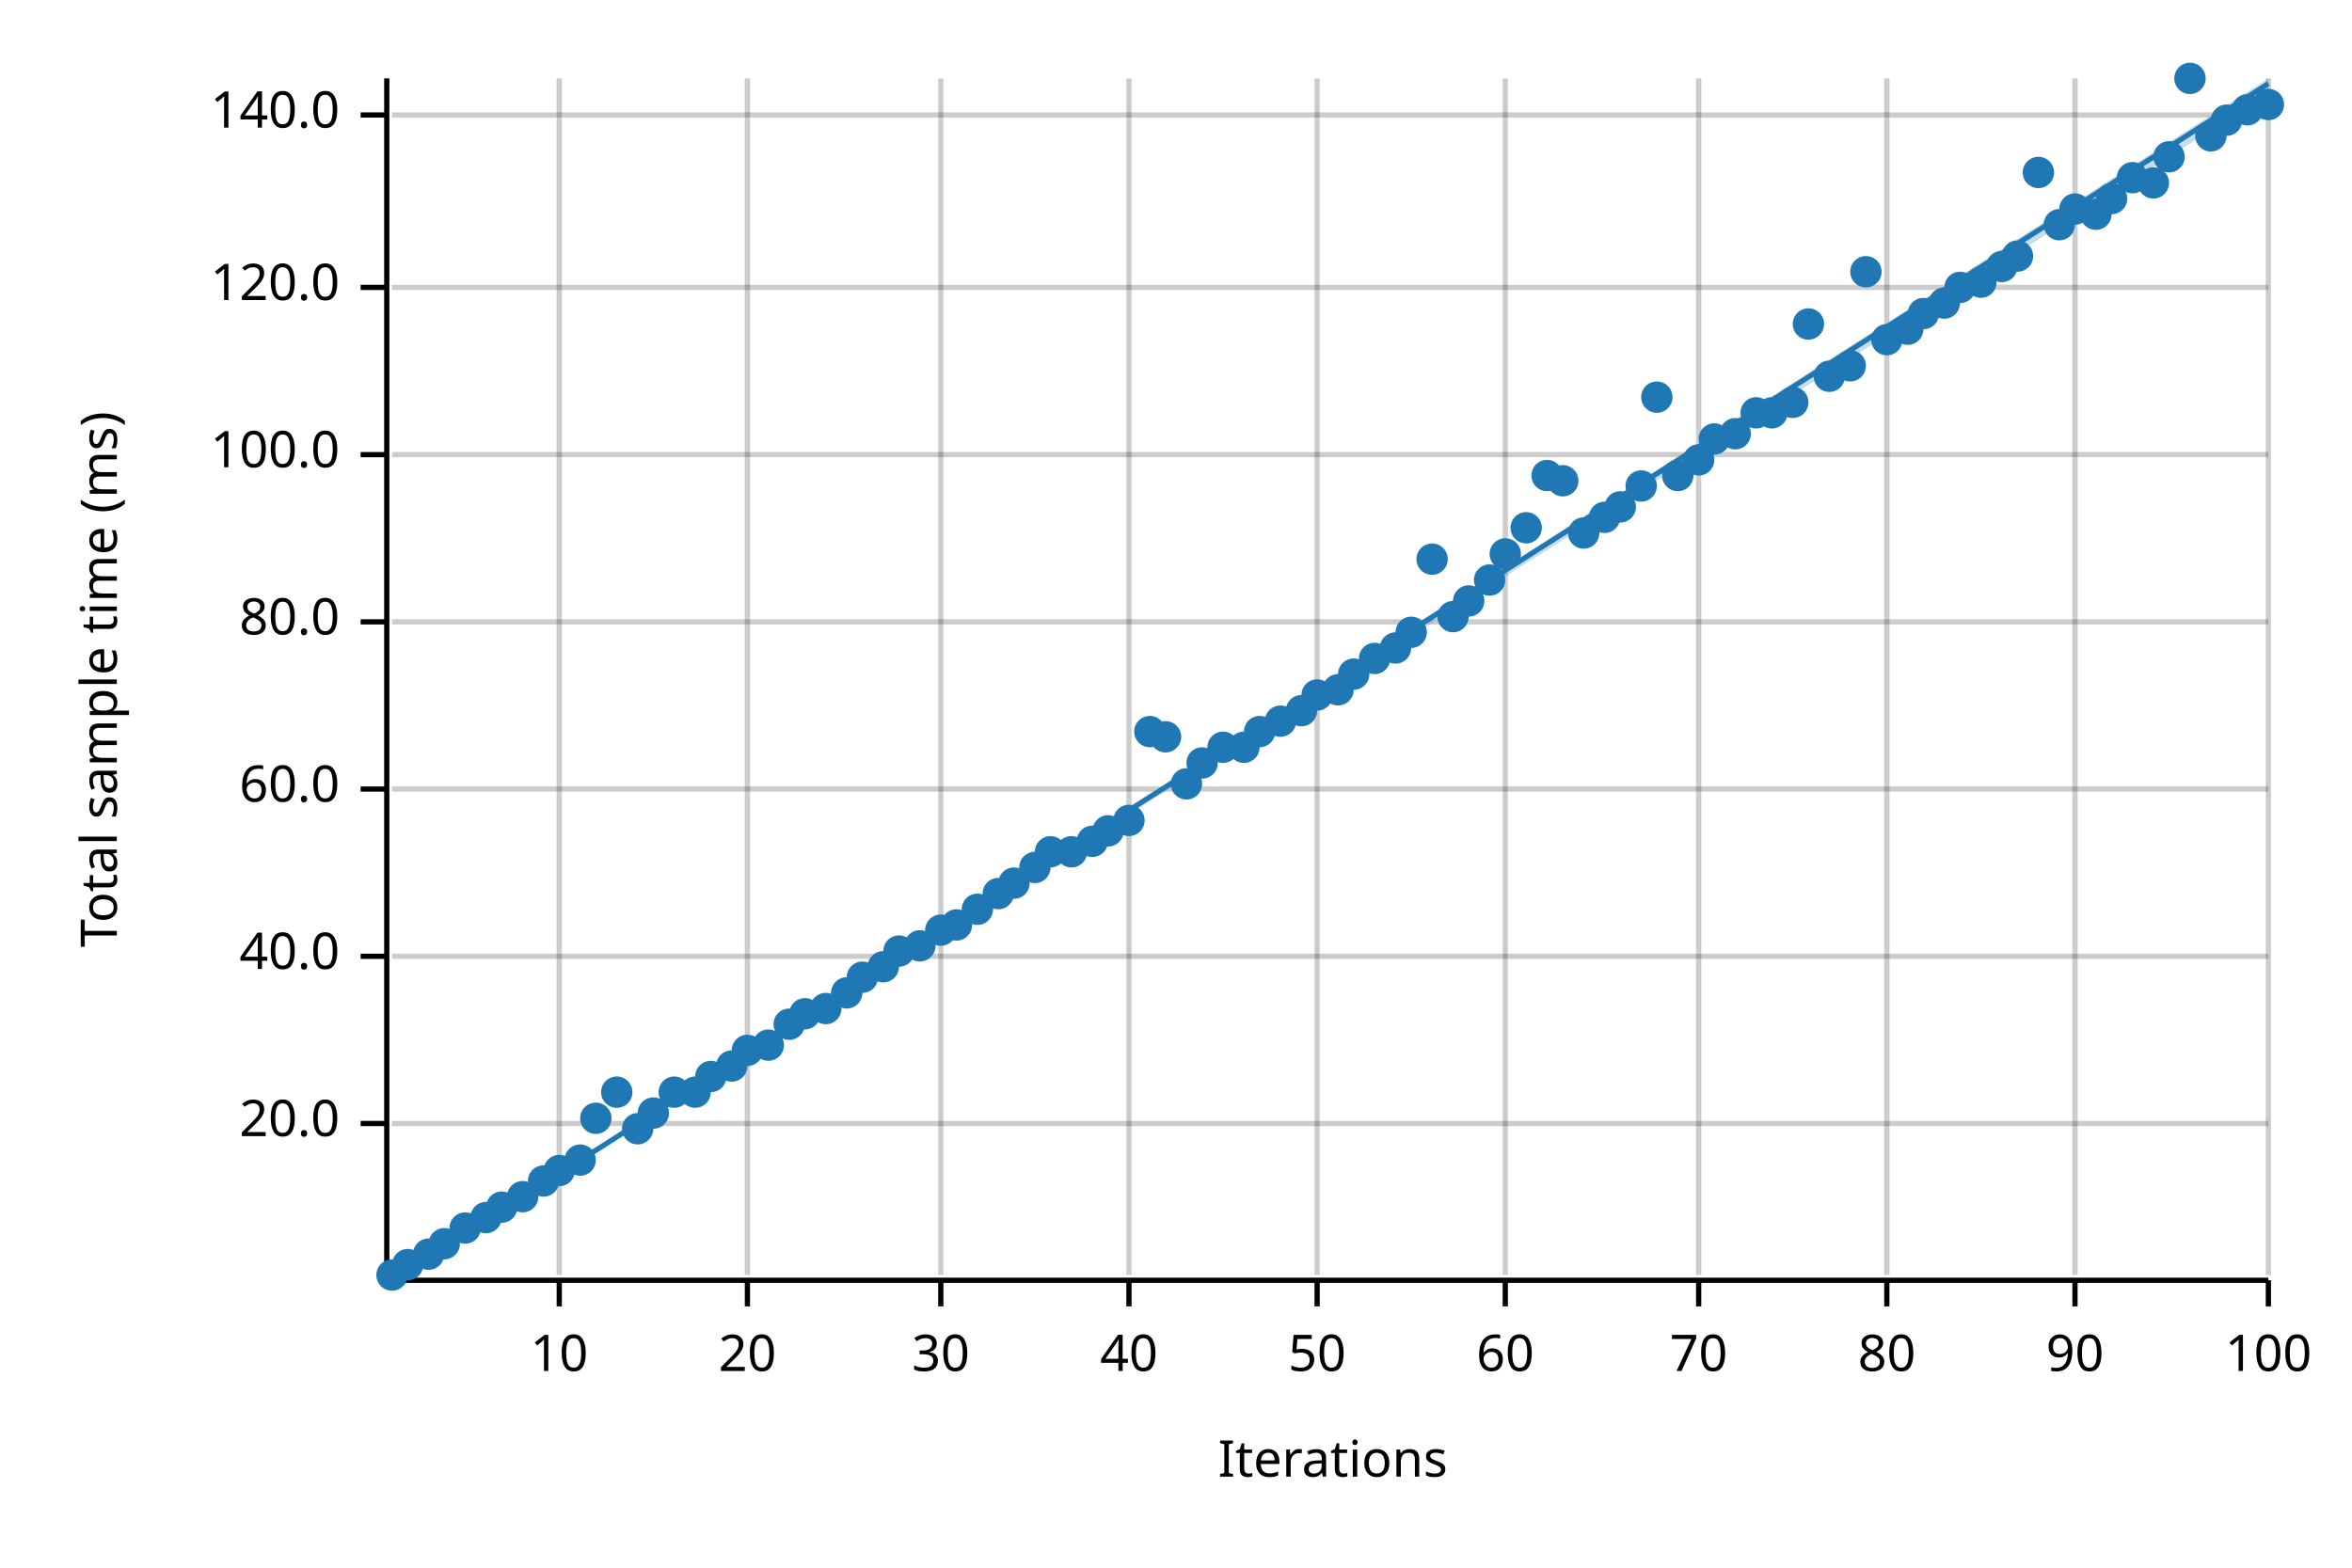
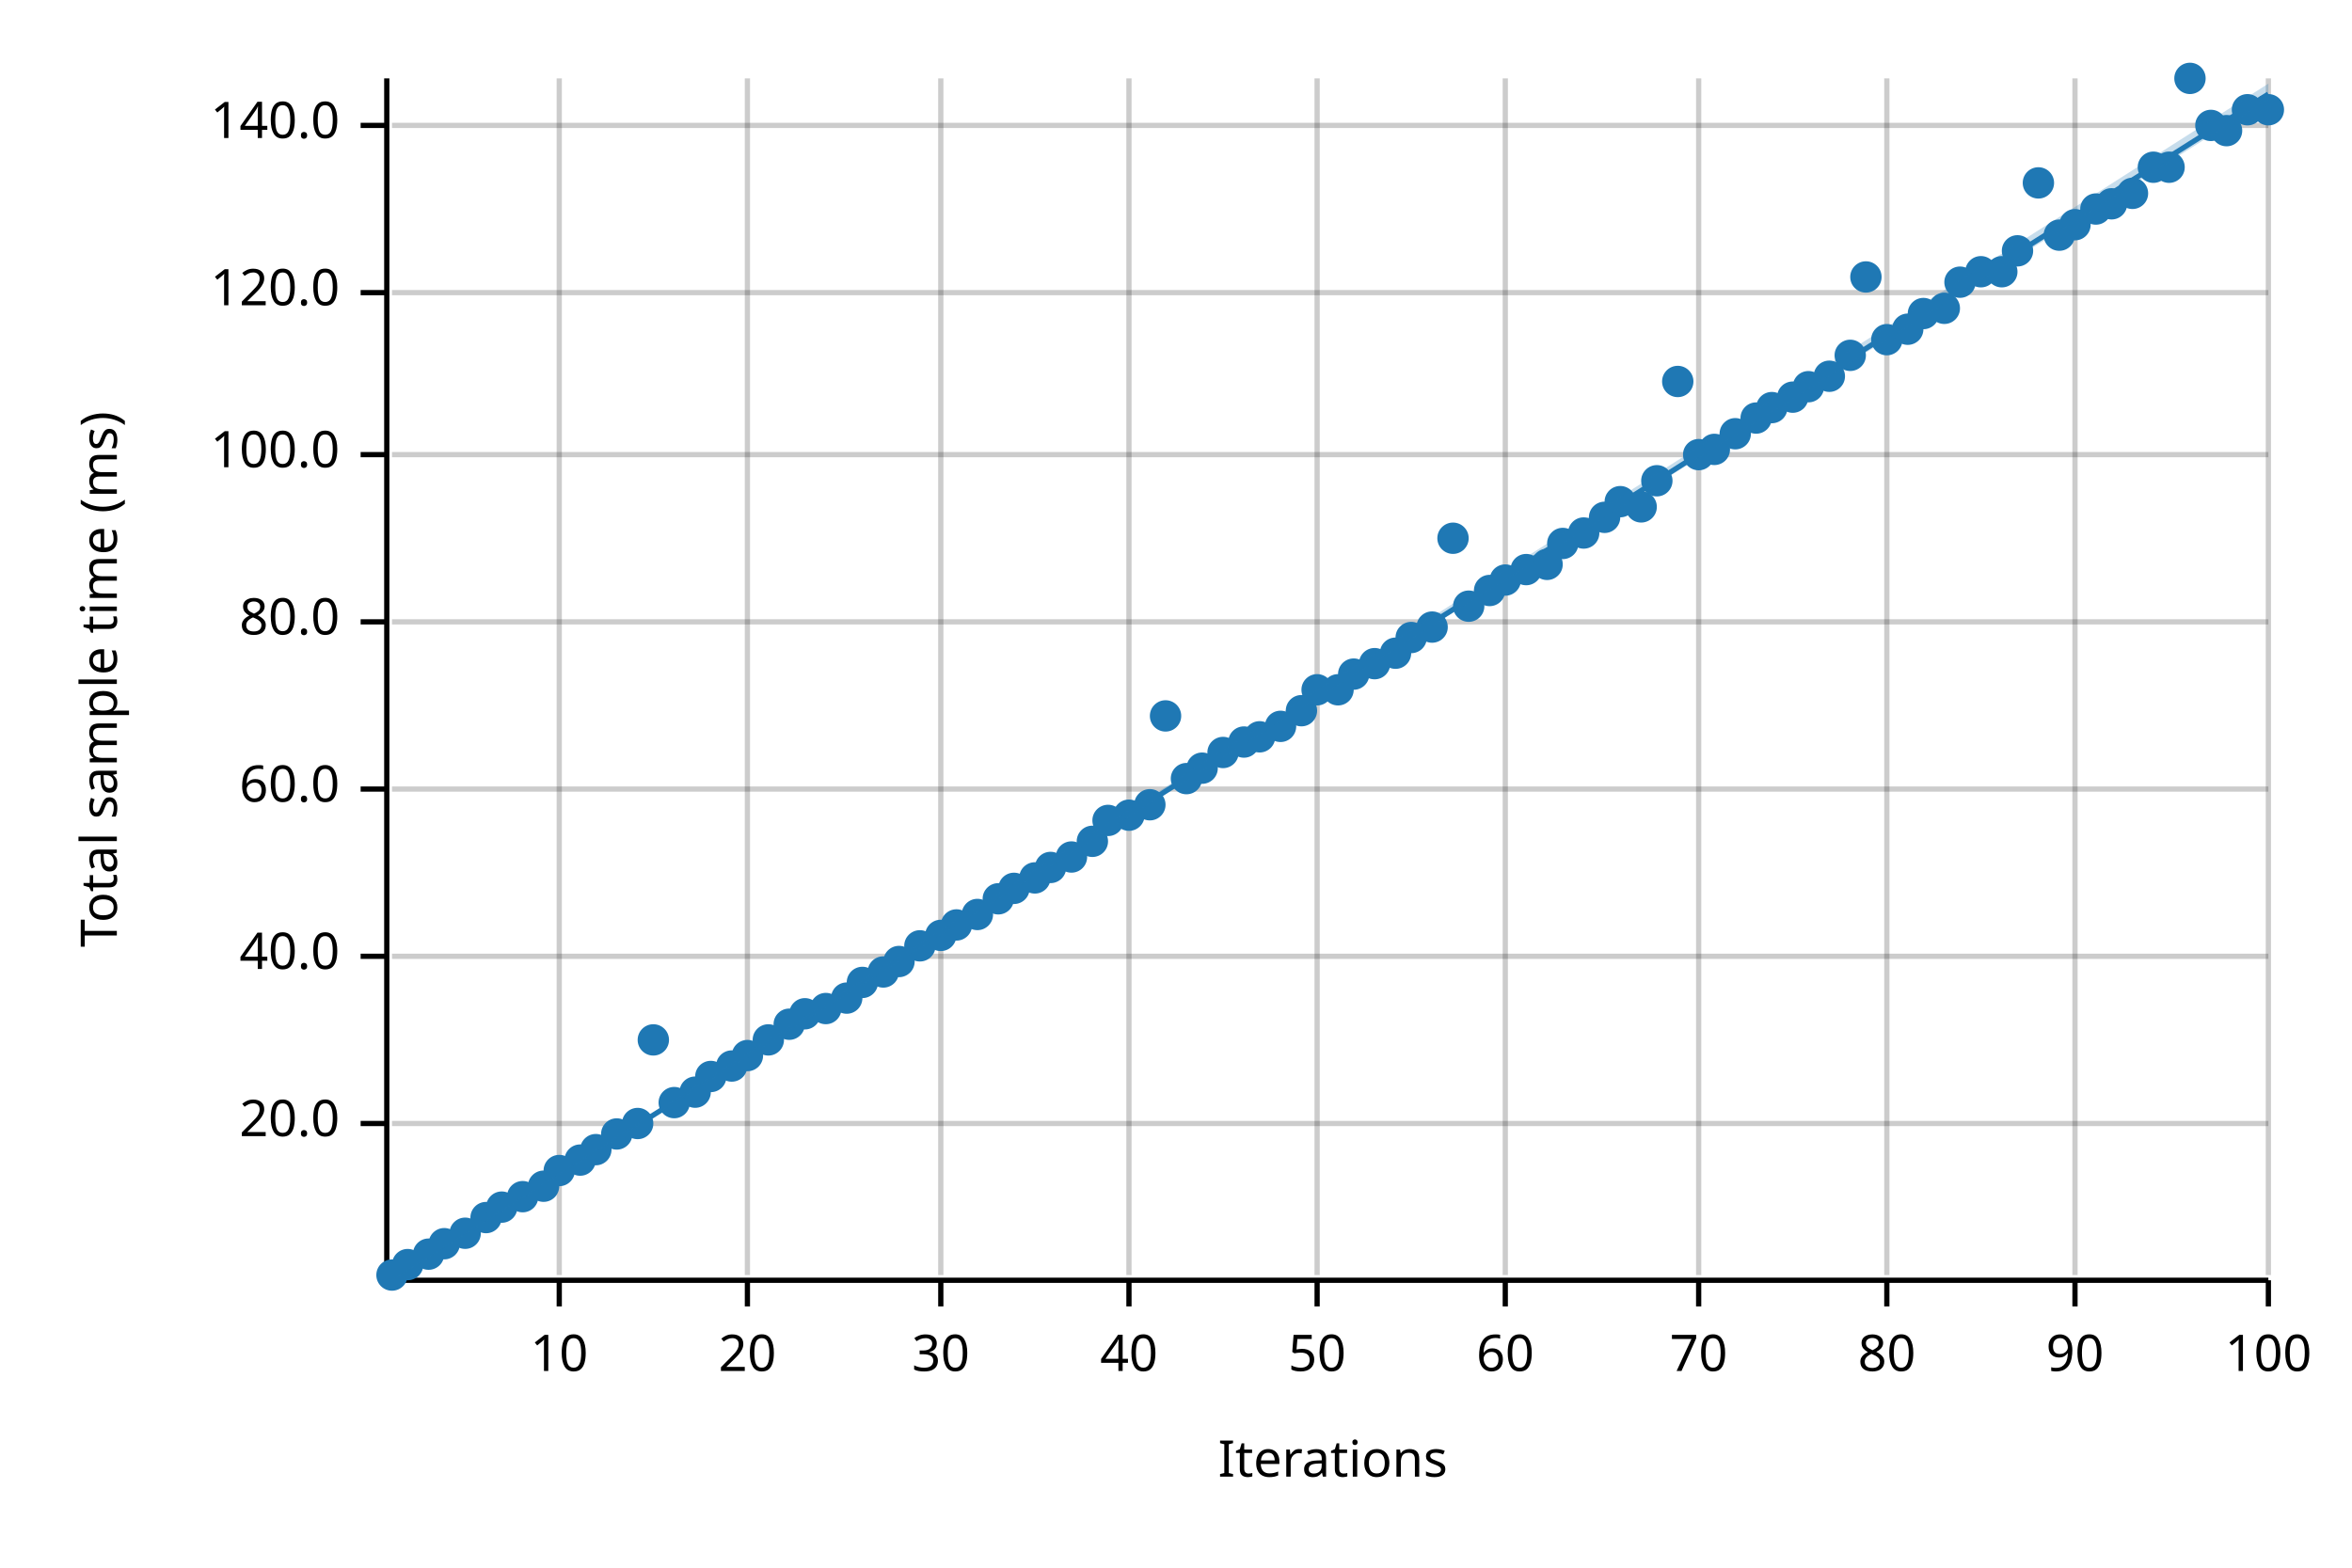
<svg xmlns="http://www.w3.org/2000/svg" width="450" height="300" viewBox="0 0 450 300">
  <text x="15" y="130" dy="0.76em" text-anchor="middle" font-family="sans-serif" font-size="9.677" opacity="1" fill="#000000" transform="rotate(270, 15, 130)">
Total sample time (ms)
</text>
  <text x="255" y="285" dy="-0.5ex" text-anchor="middle" font-family="sans-serif" font-size="9.677" opacity="1" fill="#000000">
Iterations
</text>
  <line opacity="0.2" stroke="#000000" stroke-width="1" x1="107" y1="244" x2="107" y2="15" />
  <line opacity="0.2" stroke="#000000" stroke-width="1" x1="143" y1="244" x2="143" y2="15" />
  <line opacity="0.2" stroke="#000000" stroke-width="1" x1="180" y1="244" x2="180" y2="15" />
  <line opacity="0.2" stroke="#000000" stroke-width="1" x1="216" y1="244" x2="216" y2="15" />
  <line opacity="0.2" stroke="#000000" stroke-width="1" x1="252" y1="244" x2="252" y2="15" />
  <line opacity="0.2" stroke="#000000" stroke-width="1" x1="288" y1="244" x2="288" y2="15" />
  <line opacity="0.2" stroke="#000000" stroke-width="1" x1="325" y1="244" x2="325" y2="15" />
  <line opacity="0.2" stroke="#000000" stroke-width="1" x1="361" y1="244" x2="361" y2="15" />
  <line opacity="0.2" stroke="#000000" stroke-width="1" x1="397" y1="244" x2="397" y2="15" />
  <line opacity="0.2" stroke="#000000" stroke-width="1" x1="434" y1="244" x2="434" y2="15" />
  <line opacity="0.2" stroke="#000000" stroke-width="1" x1="75" y1="215" x2="434" y2="215" />
  <line opacity="0.2" stroke="#000000" stroke-width="1" x1="75" y1="183" x2="434" y2="183" />
  <line opacity="0.2" stroke="#000000" stroke-width="1" x1="75" y1="151" x2="434" y2="151" />
  <line opacity="0.2" stroke="#000000" stroke-width="1" x1="75" y1="119" x2="434" y2="119" />
  <line opacity="0.2" stroke="#000000" stroke-width="1" x1="75" y1="87" x2="434" y2="87" />
-   <line opacity="0.2" stroke="#000000" stroke-width="1" x1="75" y1="55" x2="434" y2="55" />
-   <line opacity="0.2" stroke="#000000" stroke-width="1" x1="75" y1="22" x2="434" y2="22" />
+   <line opacity="0.2" stroke="#000000" stroke-width="1" x1="75" y1="56" x2="434" y2="56" />
+   <line opacity="0.2" stroke="#000000" stroke-width="1" x1="75" y1="24" x2="434" y2="24" />
  <polyline fill="none" opacity="1" stroke="#000000" stroke-width="1" points="74,15 74,244 " />
  <text x="65" y="215" dy="0.5ex" text-anchor="end" font-family="sans-serif" font-size="9.677" opacity="1" fill="#000000">
20.0
</text>
  <polyline fill="none" opacity="1" stroke="#000000" stroke-width="1" points="69,215 74,215 " />
  <text x="65" y="183" dy="0.5ex" text-anchor="end" font-family="sans-serif" font-size="9.677" opacity="1" fill="#000000">
40.0
</text>
  <polyline fill="none" opacity="1" stroke="#000000" stroke-width="1" points="69,183 74,183 " />
  <text x="65" y="151" dy="0.5ex" text-anchor="end" font-family="sans-serif" font-size="9.677" opacity="1" fill="#000000">
60.0
</text>
  <polyline fill="none" opacity="1" stroke="#000000" stroke-width="1" points="69,151 74,151 " />
  <text x="65" y="119" dy="0.5ex" text-anchor="end" font-family="sans-serif" font-size="9.677" opacity="1" fill="#000000">
80.0
</text>
  <polyline fill="none" opacity="1" stroke="#000000" stroke-width="1" points="69,119 74,119 " />
  <text x="65" y="87" dy="0.5ex" text-anchor="end" font-family="sans-serif" font-size="9.677" opacity="1" fill="#000000">
100.0
</text>
  <polyline fill="none" opacity="1" stroke="#000000" stroke-width="1" points="69,87 74,87 " />
-   <text x="65" y="55" dy="0.5ex" text-anchor="end" font-family="sans-serif" font-size="9.677" opacity="1" fill="#000000">
+   <text x="65" y="56" dy="0.5ex" text-anchor="end" font-family="sans-serif" font-size="9.677" opacity="1" fill="#000000">
120.0
</text>
-   <polyline fill="none" opacity="1" stroke="#000000" stroke-width="1" points="69,55 74,55 " />
-   <text x="65" y="22" dy="0.5ex" text-anchor="end" font-family="sans-serif" font-size="9.677" opacity="1" fill="#000000">
+   <polyline fill="none" opacity="1" stroke="#000000" stroke-width="1" points="69,56 74,56 " />
+   <text x="65" y="24" dy="0.5ex" text-anchor="end" font-family="sans-serif" font-size="9.677" opacity="1" fill="#000000">
140.0
</text>
-   <polyline fill="none" opacity="1" stroke="#000000" stroke-width="1" points="69,22 74,22 " />
+   <polyline fill="none" opacity="1" stroke="#000000" stroke-width="1" points="69,24 74,24 " />
  <polyline fill="none" opacity="1" stroke="#000000" stroke-width="1" points="75,245 434,245 " />
  <text x="107" y="255" dy="0.76em" text-anchor="middle" font-family="sans-serif" font-size="9.677" opacity="1" fill="#000000">
10
</text>
  <polyline fill="none" opacity="1" stroke="#000000" stroke-width="1" points="107,245 107,250 " />
  <text x="143" y="255" dy="0.76em" text-anchor="middle" font-family="sans-serif" font-size="9.677" opacity="1" fill="#000000">
20
</text>
  <polyline fill="none" opacity="1" stroke="#000000" stroke-width="1" points="143,245 143,250 " />
  <text x="180" y="255" dy="0.76em" text-anchor="middle" font-family="sans-serif" font-size="9.677" opacity="1" fill="#000000">
30
</text>
  <polyline fill="none" opacity="1" stroke="#000000" stroke-width="1" points="180,245 180,250 " />
  <text x="216" y="255" dy="0.76em" text-anchor="middle" font-family="sans-serif" font-size="9.677" opacity="1" fill="#000000">
40
</text>
  <polyline fill="none" opacity="1" stroke="#000000" stroke-width="1" points="216,245 216,250 " />
  <text x="252" y="255" dy="0.76em" text-anchor="middle" font-family="sans-serif" font-size="9.677" opacity="1" fill="#000000">
50
</text>
  <polyline fill="none" opacity="1" stroke="#000000" stroke-width="1" points="252,245 252,250 " />
  <text x="288" y="255" dy="0.76em" text-anchor="middle" font-family="sans-serif" font-size="9.677" opacity="1" fill="#000000">
60
</text>
  <polyline fill="none" opacity="1" stroke="#000000" stroke-width="1" points="288,245 288,250 " />
  <text x="325" y="255" dy="0.76em" text-anchor="middle" font-family="sans-serif" font-size="9.677" opacity="1" fill="#000000">
70
</text>
  <polyline fill="none" opacity="1" stroke="#000000" stroke-width="1" points="325,245 325,250 " />
  <text x="361" y="255" dy="0.76em" text-anchor="middle" font-family="sans-serif" font-size="9.677" opacity="1" fill="#000000">
80
</text>
  <polyline fill="none" opacity="1" stroke="#000000" stroke-width="1" points="361,245 361,250 " />
  <text x="397" y="255" dy="0.76em" text-anchor="middle" font-family="sans-serif" font-size="9.677" opacity="1" fill="#000000">
90
</text>
  <polyline fill="none" opacity="1" stroke="#000000" stroke-width="1" points="397,245 397,250 " />
  <text x="434" y="255" dy="0.76em" text-anchor="middle" font-family="sans-serif" font-size="9.677" opacity="1" fill="#000000">
100
</text>
  <polyline fill="none" opacity="1" stroke="#000000" stroke-width="1" points="434,245 434,250 " />
  <circle cx="75" cy="244" r="3" opacity="1" fill="#1F78B4" stroke="none" stroke-width="1" />
  <circle cx="78" cy="242" r="3" opacity="1" fill="#1F78B4" stroke="none" stroke-width="1" />
  <circle cx="82" cy="240" r="3" opacity="1" fill="#1F78B4" stroke="none" stroke-width="1" />
  <circle cx="85" cy="238" r="3" opacity="1" fill="#1F78B4" stroke="none" stroke-width="1" />
-   <circle cx="89" cy="235" r="3" opacity="1" fill="#1F78B4" stroke="none" stroke-width="1" />
+   <circle cx="89" cy="236" r="3" opacity="1" fill="#1F78B4" stroke="none" stroke-width="1" />
  <circle cx="93" cy="233" r="3" opacity="1" fill="#1F78B4" stroke="none" stroke-width="1" />
  <circle cx="96" cy="231" r="3" opacity="1" fill="#1F78B4" stroke="none" stroke-width="1" />
  <circle cx="100" cy="229" r="3" opacity="1" fill="#1F78B4" stroke="none" stroke-width="1" />
-   <circle cx="104" cy="226" r="3" opacity="1" fill="#1F78B4" stroke="none" stroke-width="1" />
+   <circle cx="104" cy="227" r="3" opacity="1" fill="#1F78B4" stroke="none" stroke-width="1" />
  <circle cx="107" cy="224" r="3" opacity="1" fill="#1F78B4" stroke="none" stroke-width="1" />
  <circle cx="111" cy="222" r="3" opacity="1" fill="#1F78B4" stroke="none" stroke-width="1" />
-   <circle cx="114" cy="214" r="3" opacity="1" fill="#1F78B4" stroke="none" stroke-width="1" />
-   <circle cx="118" cy="209" r="3" opacity="1" fill="#1F78B4" stroke="none" stroke-width="1" />
-   <circle cx="122" cy="216" r="3" opacity="1" fill="#1F78B4" stroke="none" stroke-width="1" />
-   <circle cx="125" cy="213" r="3" opacity="1" fill="#1F78B4" stroke="none" stroke-width="1" />
-   <circle cx="129" cy="209" r="3" opacity="1" fill="#1F78B4" stroke="none" stroke-width="1" />
+   <circle cx="114" cy="220" r="3" opacity="1" fill="#1F78B4" stroke="none" stroke-width="1" />
+   <circle cx="118" cy="217" r="3" opacity="1" fill="#1F78B4" stroke="none" stroke-width="1" />
+   <circle cx="122" cy="215" r="3" opacity="1" fill="#1F78B4" stroke="none" stroke-width="1" />
+   <circle cx="125" cy="199" r="3" opacity="1" fill="#1F78B4" stroke="none" stroke-width="1" />
+   <circle cx="129" cy="211" r="3" opacity="1" fill="#1F78B4" stroke="none" stroke-width="1" />
  <circle cx="133" cy="209" r="3" opacity="1" fill="#1F78B4" stroke="none" stroke-width="1" />
  <circle cx="136" cy="206" r="3" opacity="1" fill="#1F78B4" stroke="none" stroke-width="1" />
  <circle cx="140" cy="204" r="3" opacity="1" fill="#1F78B4" stroke="none" stroke-width="1" />
-   <circle cx="143" cy="201" r="3" opacity="1" fill="#1F78B4" stroke="none" stroke-width="1" />
-   <circle cx="147" cy="200" r="3" opacity="1" fill="#1F78B4" stroke="none" stroke-width="1" />
+   <circle cx="143" cy="202" r="3" opacity="1" fill="#1F78B4" stroke="none" stroke-width="1" />
+   <circle cx="147" cy="199" r="3" opacity="1" fill="#1F78B4" stroke="none" stroke-width="1" />
  <circle cx="151" cy="196" r="3" opacity="1" fill="#1F78B4" stroke="none" stroke-width="1" />
  <circle cx="154" cy="194" r="3" opacity="1" fill="#1F78B4" stroke="none" stroke-width="1" />
  <circle cx="158" cy="193" r="3" opacity="1" fill="#1F78B4" stroke="none" stroke-width="1" />
-   <circle cx="162" cy="190" r="3" opacity="1" fill="#1F78B4" stroke="none" stroke-width="1" />
-   <circle cx="165" cy="187" r="3" opacity="1" fill="#1F78B4" stroke="none" stroke-width="1" />
-   <circle cx="169" cy="185" r="3" opacity="1" fill="#1F78B4" stroke="none" stroke-width="1" />
-   <circle cx="172" cy="182" r="3" opacity="1" fill="#1F78B4" stroke="none" stroke-width="1" />
+   <circle cx="162" cy="191" r="3" opacity="1" fill="#1F78B4" stroke="none" stroke-width="1" />
+   <circle cx="165" cy="188" r="3" opacity="1" fill="#1F78B4" stroke="none" stroke-width="1" />
+   <circle cx="169" cy="186" r="3" opacity="1" fill="#1F78B4" stroke="none" stroke-width="1" />
+   <circle cx="172" cy="184" r="3" opacity="1" fill="#1F78B4" stroke="none" stroke-width="1" />
  <circle cx="176" cy="181" r="3" opacity="1" fill="#1F78B4" stroke="none" stroke-width="1" />
-   <circle cx="180" cy="178" r="3" opacity="1" fill="#1F78B4" stroke="none" stroke-width="1" />
+   <circle cx="180" cy="179" r="3" opacity="1" fill="#1F78B4" stroke="none" stroke-width="1" />
  <circle cx="183" cy="177" r="3" opacity="1" fill="#1F78B4" stroke="none" stroke-width="1" />
-   <circle cx="187" cy="174" r="3" opacity="1" fill="#1F78B4" stroke="none" stroke-width="1" />
-   <circle cx="191" cy="171" r="3" opacity="1" fill="#1F78B4" stroke="none" stroke-width="1" />
-   <circle cx="194" cy="169" r="3" opacity="1" fill="#1F78B4" stroke="none" stroke-width="1" />
-   <circle cx="198" cy="166" r="3" opacity="1" fill="#1F78B4" stroke="none" stroke-width="1" />
-   <circle cx="201" cy="163" r="3" opacity="1" fill="#1F78B4" stroke="none" stroke-width="1" />
-   <circle cx="205" cy="163" r="3" opacity="1" fill="#1F78B4" stroke="none" stroke-width="1" />
+   <circle cx="187" cy="175" r="3" opacity="1" fill="#1F78B4" stroke="none" stroke-width="1" />
+   <circle cx="191" cy="172" r="3" opacity="1" fill="#1F78B4" stroke="none" stroke-width="1" />
+   <circle cx="194" cy="170" r="3" opacity="1" fill="#1F78B4" stroke="none" stroke-width="1" />
+   <circle cx="198" cy="168" r="3" opacity="1" fill="#1F78B4" stroke="none" stroke-width="1" />
+   <circle cx="201" cy="166" r="3" opacity="1" fill="#1F78B4" stroke="none" stroke-width="1" />
+   <circle cx="205" cy="164" r="3" opacity="1" fill="#1F78B4" stroke="none" stroke-width="1" />
  <circle cx="209" cy="161" r="3" opacity="1" fill="#1F78B4" stroke="none" stroke-width="1" />
-   <circle cx="212" cy="159" r="3" opacity="1" fill="#1F78B4" stroke="none" stroke-width="1" />
-   <circle cx="216" cy="157" r="3" opacity="1" fill="#1F78B4" stroke="none" stroke-width="1" />
-   <circle cx="220" cy="140" r="3" opacity="1" fill="#1F78B4" stroke="none" stroke-width="1" />
-   <circle cx="223" cy="141" r="3" opacity="1" fill="#1F78B4" stroke="none" stroke-width="1" />
-   <circle cx="227" cy="150" r="3" opacity="1" fill="#1F78B4" stroke="none" stroke-width="1" />
-   <circle cx="230" cy="146" r="3" opacity="1" fill="#1F78B4" stroke="none" stroke-width="1" />
-   <circle cx="234" cy="143" r="3" opacity="1" fill="#1F78B4" stroke="none" stroke-width="1" />
-   <circle cx="238" cy="143" r="3" opacity="1" fill="#1F78B4" stroke="none" stroke-width="1" />
-   <circle cx="241" cy="140" r="3" opacity="1" fill="#1F78B4" stroke="none" stroke-width="1" />
-   <circle cx="245" cy="138" r="3" opacity="1" fill="#1F78B4" stroke="none" stroke-width="1" />
+   <circle cx="212" cy="157" r="3" opacity="1" fill="#1F78B4" stroke="none" stroke-width="1" />
+   <circle cx="216" cy="156" r="3" opacity="1" fill="#1F78B4" stroke="none" stroke-width="1" />
+   <circle cx="220" cy="154" r="3" opacity="1" fill="#1F78B4" stroke="none" stroke-width="1" />
+   <circle cx="223" cy="137" r="3" opacity="1" fill="#1F78B4" stroke="none" stroke-width="1" />
+   <circle cx="227" cy="149" r="3" opacity="1" fill="#1F78B4" stroke="none" stroke-width="1" />
+   <circle cx="230" cy="147" r="3" opacity="1" fill="#1F78B4" stroke="none" stroke-width="1" />
+   <circle cx="234" cy="144" r="3" opacity="1" fill="#1F78B4" stroke="none" stroke-width="1" />
+   <circle cx="238" cy="142" r="3" opacity="1" fill="#1F78B4" stroke="none" stroke-width="1" />
+   <circle cx="241" cy="141" r="3" opacity="1" fill="#1F78B4" stroke="none" stroke-width="1" />
+   <circle cx="245" cy="139" r="3" opacity="1" fill="#1F78B4" stroke="none" stroke-width="1" />
  <circle cx="249" cy="136" r="3" opacity="1" fill="#1F78B4" stroke="none" stroke-width="1" />
-   <circle cx="252" cy="133" r="3" opacity="1" fill="#1F78B4" stroke="none" stroke-width="1" />
+   <circle cx="252" cy="132" r="3" opacity="1" fill="#1F78B4" stroke="none" stroke-width="1" />
  <circle cx="256" cy="132" r="3" opacity="1" fill="#1F78B4" stroke="none" stroke-width="1" />
  <circle cx="259" cy="129" r="3" opacity="1" fill="#1F78B4" stroke="none" stroke-width="1" />
-   <circle cx="263" cy="126" r="3" opacity="1" fill="#1F78B4" stroke="none" stroke-width="1" />
-   <circle cx="267" cy="124" r="3" opacity="1" fill="#1F78B4" stroke="none" stroke-width="1" />
-   <circle cx="270" cy="121" r="3" opacity="1" fill="#1F78B4" stroke="none" stroke-width="1" />
-   <circle cx="274" cy="107" r="3" opacity="1" fill="#1F78B4" stroke="none" stroke-width="1" />
-   <circle cx="278" cy="118" r="3" opacity="1" fill="#1F78B4" stroke="none" stroke-width="1" />
-   <circle cx="281" cy="115" r="3" opacity="1" fill="#1F78B4" stroke="none" stroke-width="1" />
-   <circle cx="285" cy="111" r="3" opacity="1" fill="#1F78B4" stroke="none" stroke-width="1" />
-   <circle cx="288" cy="106" r="3" opacity="1" fill="#1F78B4" stroke="none" stroke-width="1" />
-   <circle cx="292" cy="101" r="3" opacity="1" fill="#1F78B4" stroke="none" stroke-width="1" />
-   <circle cx="296" cy="91" r="3" opacity="1" fill="#1F78B4" stroke="none" stroke-width="1" />
-   <circle cx="299" cy="92" r="3" opacity="1" fill="#1F78B4" stroke="none" stroke-width="1" />
+   <circle cx="263" cy="127" r="3" opacity="1" fill="#1F78B4" stroke="none" stroke-width="1" />
+   <circle cx="267" cy="125" r="3" opacity="1" fill="#1F78B4" stroke="none" stroke-width="1" />
+   <circle cx="270" cy="122" r="3" opacity="1" fill="#1F78B4" stroke="none" stroke-width="1" />
+   <circle cx="274" cy="120" r="3" opacity="1" fill="#1F78B4" stroke="none" stroke-width="1" />
+   <circle cx="278" cy="103" r="3" opacity="1" fill="#1F78B4" stroke="none" stroke-width="1" />
+   <circle cx="281" cy="116" r="3" opacity="1" fill="#1F78B4" stroke="none" stroke-width="1" />
+   <circle cx="285" cy="113" r="3" opacity="1" fill="#1F78B4" stroke="none" stroke-width="1" />
+   <circle cx="288" cy="111" r="3" opacity="1" fill="#1F78B4" stroke="none" stroke-width="1" />
+   <circle cx="292" cy="109" r="3" opacity="1" fill="#1F78B4" stroke="none" stroke-width="1" />
+   <circle cx="296" cy="108" r="3" opacity="1" fill="#1F78B4" stroke="none" stroke-width="1" />
+   <circle cx="299" cy="104" r="3" opacity="1" fill="#1F78B4" stroke="none" stroke-width="1" />
  <circle cx="303" cy="102" r="3" opacity="1" fill="#1F78B4" stroke="none" stroke-width="1" />
  <circle cx="307" cy="99" r="3" opacity="1" fill="#1F78B4" stroke="none" stroke-width="1" />
-   <circle cx="310" cy="97" r="3" opacity="1" fill="#1F78B4" stroke="none" stroke-width="1" />
-   <circle cx="314" cy="93" r="3" opacity="1" fill="#1F78B4" stroke="none" stroke-width="1" />
-   <circle cx="317" cy="76" r="3" opacity="1" fill="#1F78B4" stroke="none" stroke-width="1" />
-   <circle cx="321" cy="91" r="3" opacity="1" fill="#1F78B4" stroke="none" stroke-width="1" />
-   <circle cx="325" cy="88" r="3" opacity="1" fill="#1F78B4" stroke="none" stroke-width="1" />
-   <circle cx="328" cy="84" r="3" opacity="1" fill="#1F78B4" stroke="none" stroke-width="1" />
+   <circle cx="310" cy="96" r="3" opacity="1" fill="#1F78B4" stroke="none" stroke-width="1" />
+   <circle cx="314" cy="97" r="3" opacity="1" fill="#1F78B4" stroke="none" stroke-width="1" />
+   <circle cx="317" cy="92" r="3" opacity="1" fill="#1F78B4" stroke="none" stroke-width="1" />
+   <circle cx="321" cy="73" r="3" opacity="1" fill="#1F78B4" stroke="none" stroke-width="1" />
+   <circle cx="325" cy="87" r="3" opacity="1" fill="#1F78B4" stroke="none" stroke-width="1" />
+   <circle cx="328" cy="86" r="3" opacity="1" fill="#1F78B4" stroke="none" stroke-width="1" />
  <circle cx="332" cy="83" r="3" opacity="1" fill="#1F78B4" stroke="none" stroke-width="1" />
-   <circle cx="336" cy="79" r="3" opacity="1" fill="#1F78B4" stroke="none" stroke-width="1" />
-   <circle cx="339" cy="79" r="3" opacity="1" fill="#1F78B4" stroke="none" stroke-width="1" />
-   <circle cx="343" cy="77" r="3" opacity="1" fill="#1F78B4" stroke="none" stroke-width="1" />
-   <circle cx="346" cy="62" r="3" opacity="1" fill="#1F78B4" stroke="none" stroke-width="1" />
+   <circle cx="336" cy="80" r="3" opacity="1" fill="#1F78B4" stroke="none" stroke-width="1" />
+   <circle cx="339" cy="78" r="3" opacity="1" fill="#1F78B4" stroke="none" stroke-width="1" />
+   <circle cx="343" cy="76" r="3" opacity="1" fill="#1F78B4" stroke="none" stroke-width="1" />
+   <circle cx="346" cy="74" r="3" opacity="1" fill="#1F78B4" stroke="none" stroke-width="1" />
  <circle cx="350" cy="72" r="3" opacity="1" fill="#1F78B4" stroke="none" stroke-width="1" />
-   <circle cx="354" cy="70" r="3" opacity="1" fill="#1F78B4" stroke="none" stroke-width="1" />
-   <circle cx="357" cy="52" r="3" opacity="1" fill="#1F78B4" stroke="none" stroke-width="1" />
+   <circle cx="354" cy="68" r="3" opacity="1" fill="#1F78B4" stroke="none" stroke-width="1" />
+   <circle cx="357" cy="53" r="3" opacity="1" fill="#1F78B4" stroke="none" stroke-width="1" />
  <circle cx="361" cy="65" r="3" opacity="1" fill="#1F78B4" stroke="none" stroke-width="1" />
  <circle cx="365" cy="63" r="3" opacity="1" fill="#1F78B4" stroke="none" stroke-width="1" />
  <circle cx="368" cy="60" r="3" opacity="1" fill="#1F78B4" stroke="none" stroke-width="1" />
-   <circle cx="372" cy="58" r="3" opacity="1" fill="#1F78B4" stroke="none" stroke-width="1" />
-   <circle cx="375" cy="55" r="3" opacity="1" fill="#1F78B4" stroke="none" stroke-width="1" />
-   <circle cx="379" cy="54" r="3" opacity="1" fill="#1F78B4" stroke="none" stroke-width="1" />
-   <circle cx="383" cy="51" r="3" opacity="1" fill="#1F78B4" stroke="none" stroke-width="1" />
-   <circle cx="386" cy="49" r="3" opacity="1" fill="#1F78B4" stroke="none" stroke-width="1" />
-   <circle cx="390" cy="33" r="3" opacity="1" fill="#1F78B4" stroke="none" stroke-width="1" />
-   <circle cx="394" cy="43" r="3" opacity="1" fill="#1F78B4" stroke="none" stroke-width="1" />
-   <circle cx="397" cy="40" r="3" opacity="1" fill="#1F78B4" stroke="none" stroke-width="1" />
-   <circle cx="401" cy="41" r="3" opacity="1" fill="#1F78B4" stroke="none" stroke-width="1" />
-   <circle cx="404" cy="38" r="3" opacity="1" fill="#1F78B4" stroke="none" stroke-width="1" />
-   <circle cx="408" cy="34" r="3" opacity="1" fill="#1F78B4" stroke="none" stroke-width="1" />
-   <circle cx="412" cy="35" r="3" opacity="1" fill="#1F78B4" stroke="none" stroke-width="1" />
-   <circle cx="415" cy="30" r="3" opacity="1" fill="#1F78B4" stroke="none" stroke-width="1" />
+   <circle cx="372" cy="59" r="3" opacity="1" fill="#1F78B4" stroke="none" stroke-width="1" />
+   <circle cx="375" cy="54" r="3" opacity="1" fill="#1F78B4" stroke="none" stroke-width="1" />
+   <circle cx="379" cy="52" r="3" opacity="1" fill="#1F78B4" stroke="none" stroke-width="1" />
+   <circle cx="383" cy="52" r="3" opacity="1" fill="#1F78B4" stroke="none" stroke-width="1" />
+   <circle cx="386" cy="48" r="3" opacity="1" fill="#1F78B4" stroke="none" stroke-width="1" />
+   <circle cx="390" cy="35" r="3" opacity="1" fill="#1F78B4" stroke="none" stroke-width="1" />
+   <circle cx="394" cy="45" r="3" opacity="1" fill="#1F78B4" stroke="none" stroke-width="1" />
+   <circle cx="397" cy="43" r="3" opacity="1" fill="#1F78B4" stroke="none" stroke-width="1" />
+   <circle cx="401" cy="40" r="3" opacity="1" fill="#1F78B4" stroke="none" stroke-width="1" />
+   <circle cx="404" cy="39" r="3" opacity="1" fill="#1F78B4" stroke="none" stroke-width="1" />
+   <circle cx="408" cy="37" r="3" opacity="1" fill="#1F78B4" stroke="none" stroke-width="1" />
+   <circle cx="412" cy="32" r="3" opacity="1" fill="#1F78B4" stroke="none" stroke-width="1" />
+   <circle cx="415" cy="32" r="3" opacity="1" fill="#1F78B4" stroke="none" stroke-width="1" />
  <circle cx="419" cy="15" r="3" opacity="1" fill="#1F78B4" stroke="none" stroke-width="1" />
-   <circle cx="423" cy="26" r="3" opacity="1" fill="#1F78B4" stroke="none" stroke-width="1" />
-   <circle cx="426" cy="23" r="3" opacity="1" fill="#1F78B4" stroke="none" stroke-width="1" />
+   <circle cx="423" cy="24" r="3" opacity="1" fill="#1F78B4" stroke="none" stroke-width="1" />
+   <circle cx="426" cy="25" r="3" opacity="1" fill="#1F78B4" stroke="none" stroke-width="1" />
  <circle cx="430" cy="21" r="3" opacity="1" fill="#1F78B4" stroke="none" stroke-width="1" />
-   <circle cx="434" cy="20" r="3" opacity="1" fill="#1F78B4" stroke="none" stroke-width="1" />
-   <polyline fill="none" opacity="1" stroke="#1F78B4" stroke-width="1" points="75,245 434,16 " />
-   <polygon opacity="0.25" fill="#1F78B4" points="75,245 434,18 434,15 " />
+   <circle cx="434" cy="21" r="3" opacity="1" fill="#1F78B4" stroke="none" stroke-width="1" />
+   <polyline fill="none" opacity="1" stroke="#1F78B4" stroke-width="1" points="75,245 434,18 " />
+   <polygon opacity="0.25" fill="#1F78B4" points="75,245 434,19 434,16 " />
</svg>
